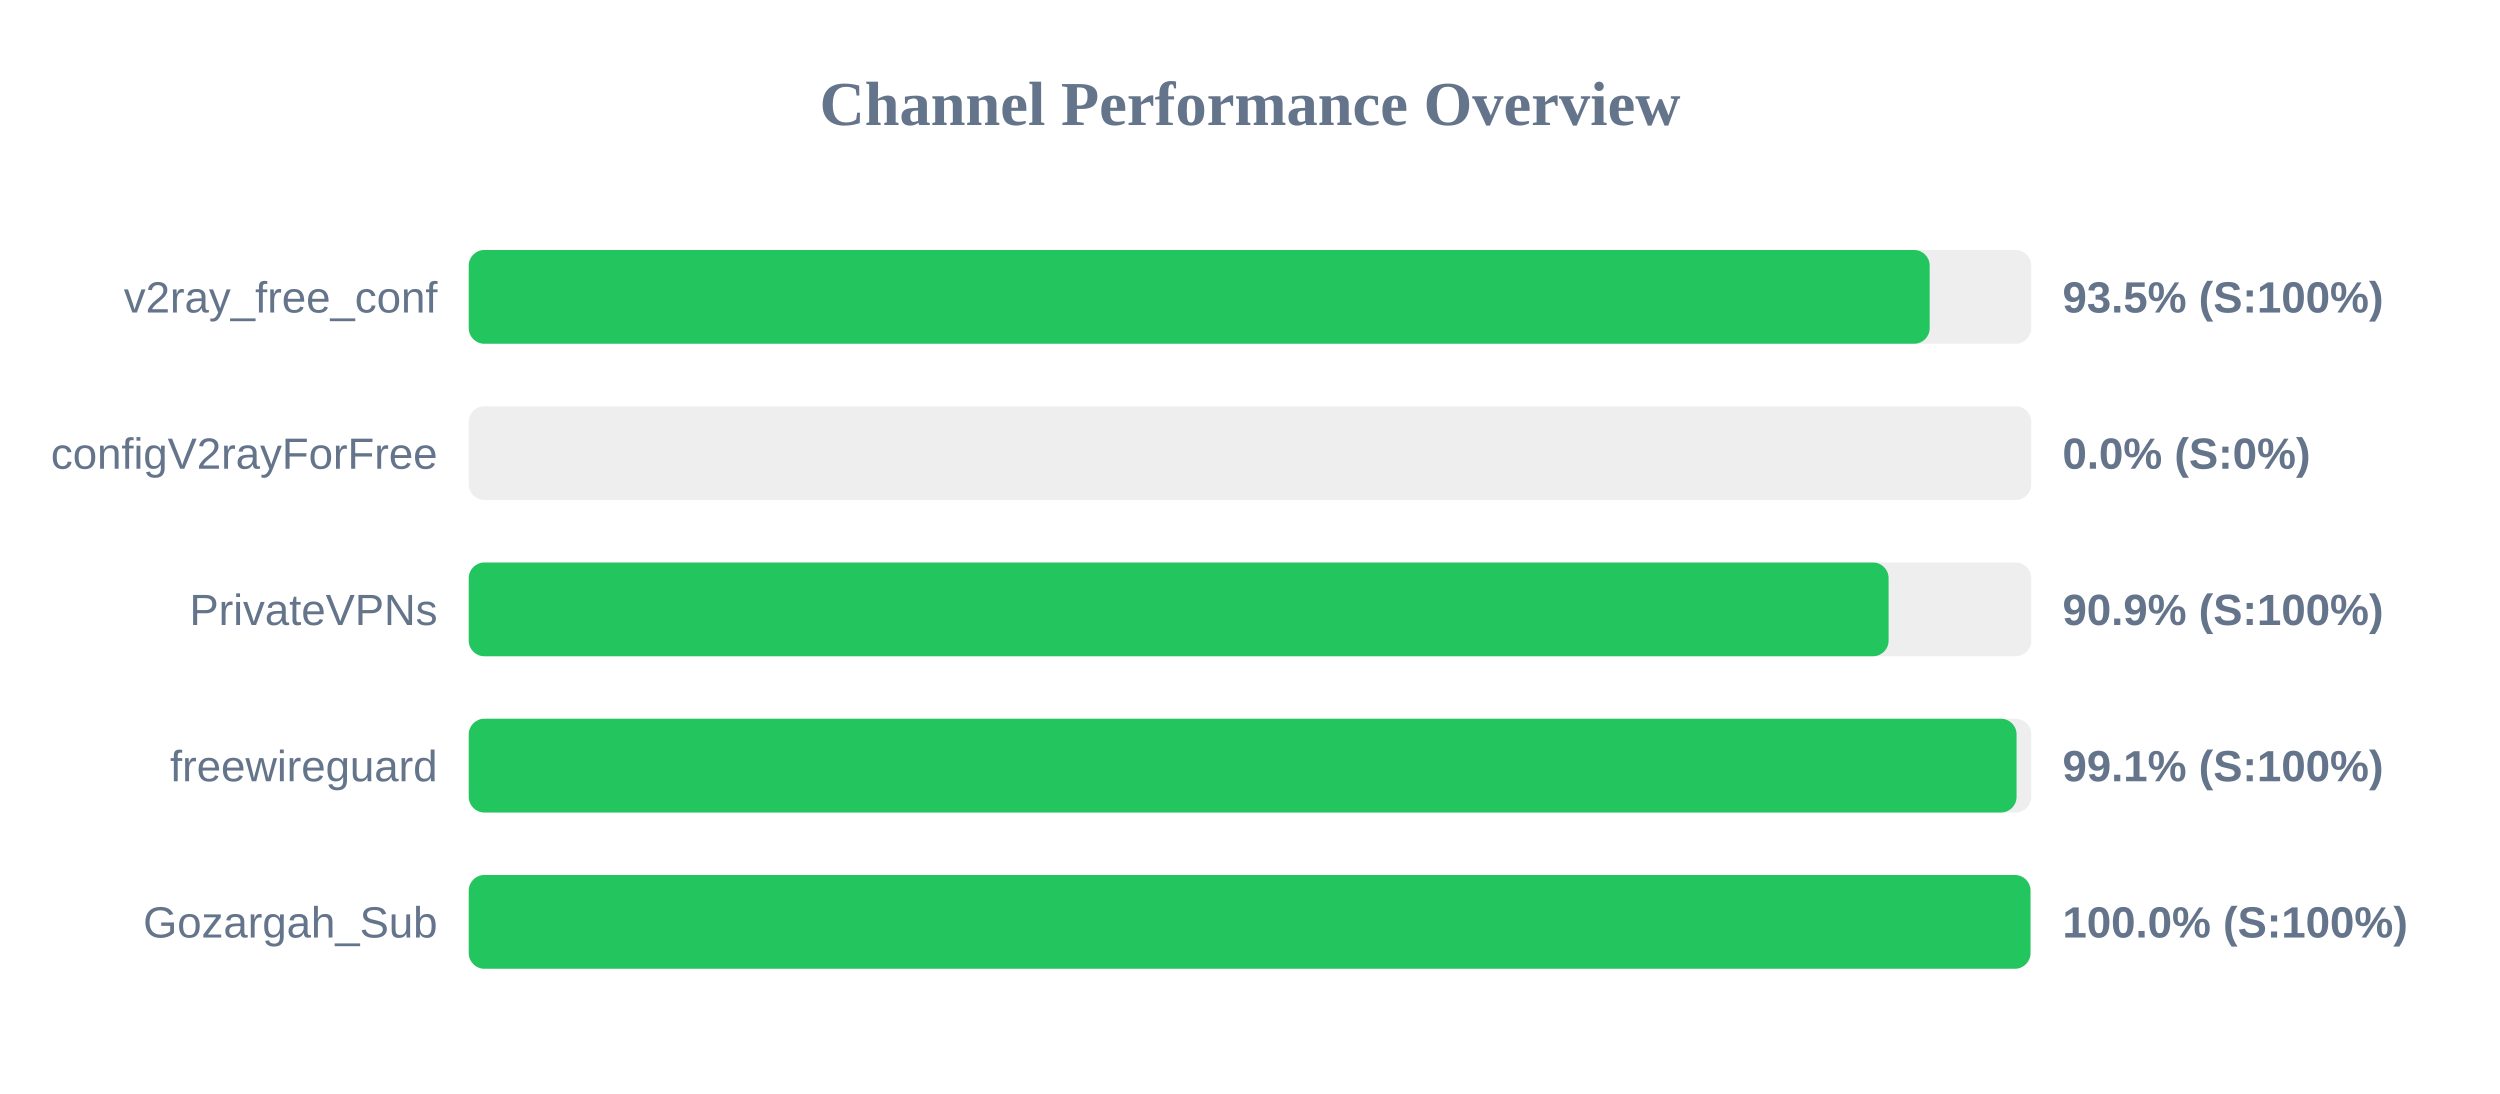
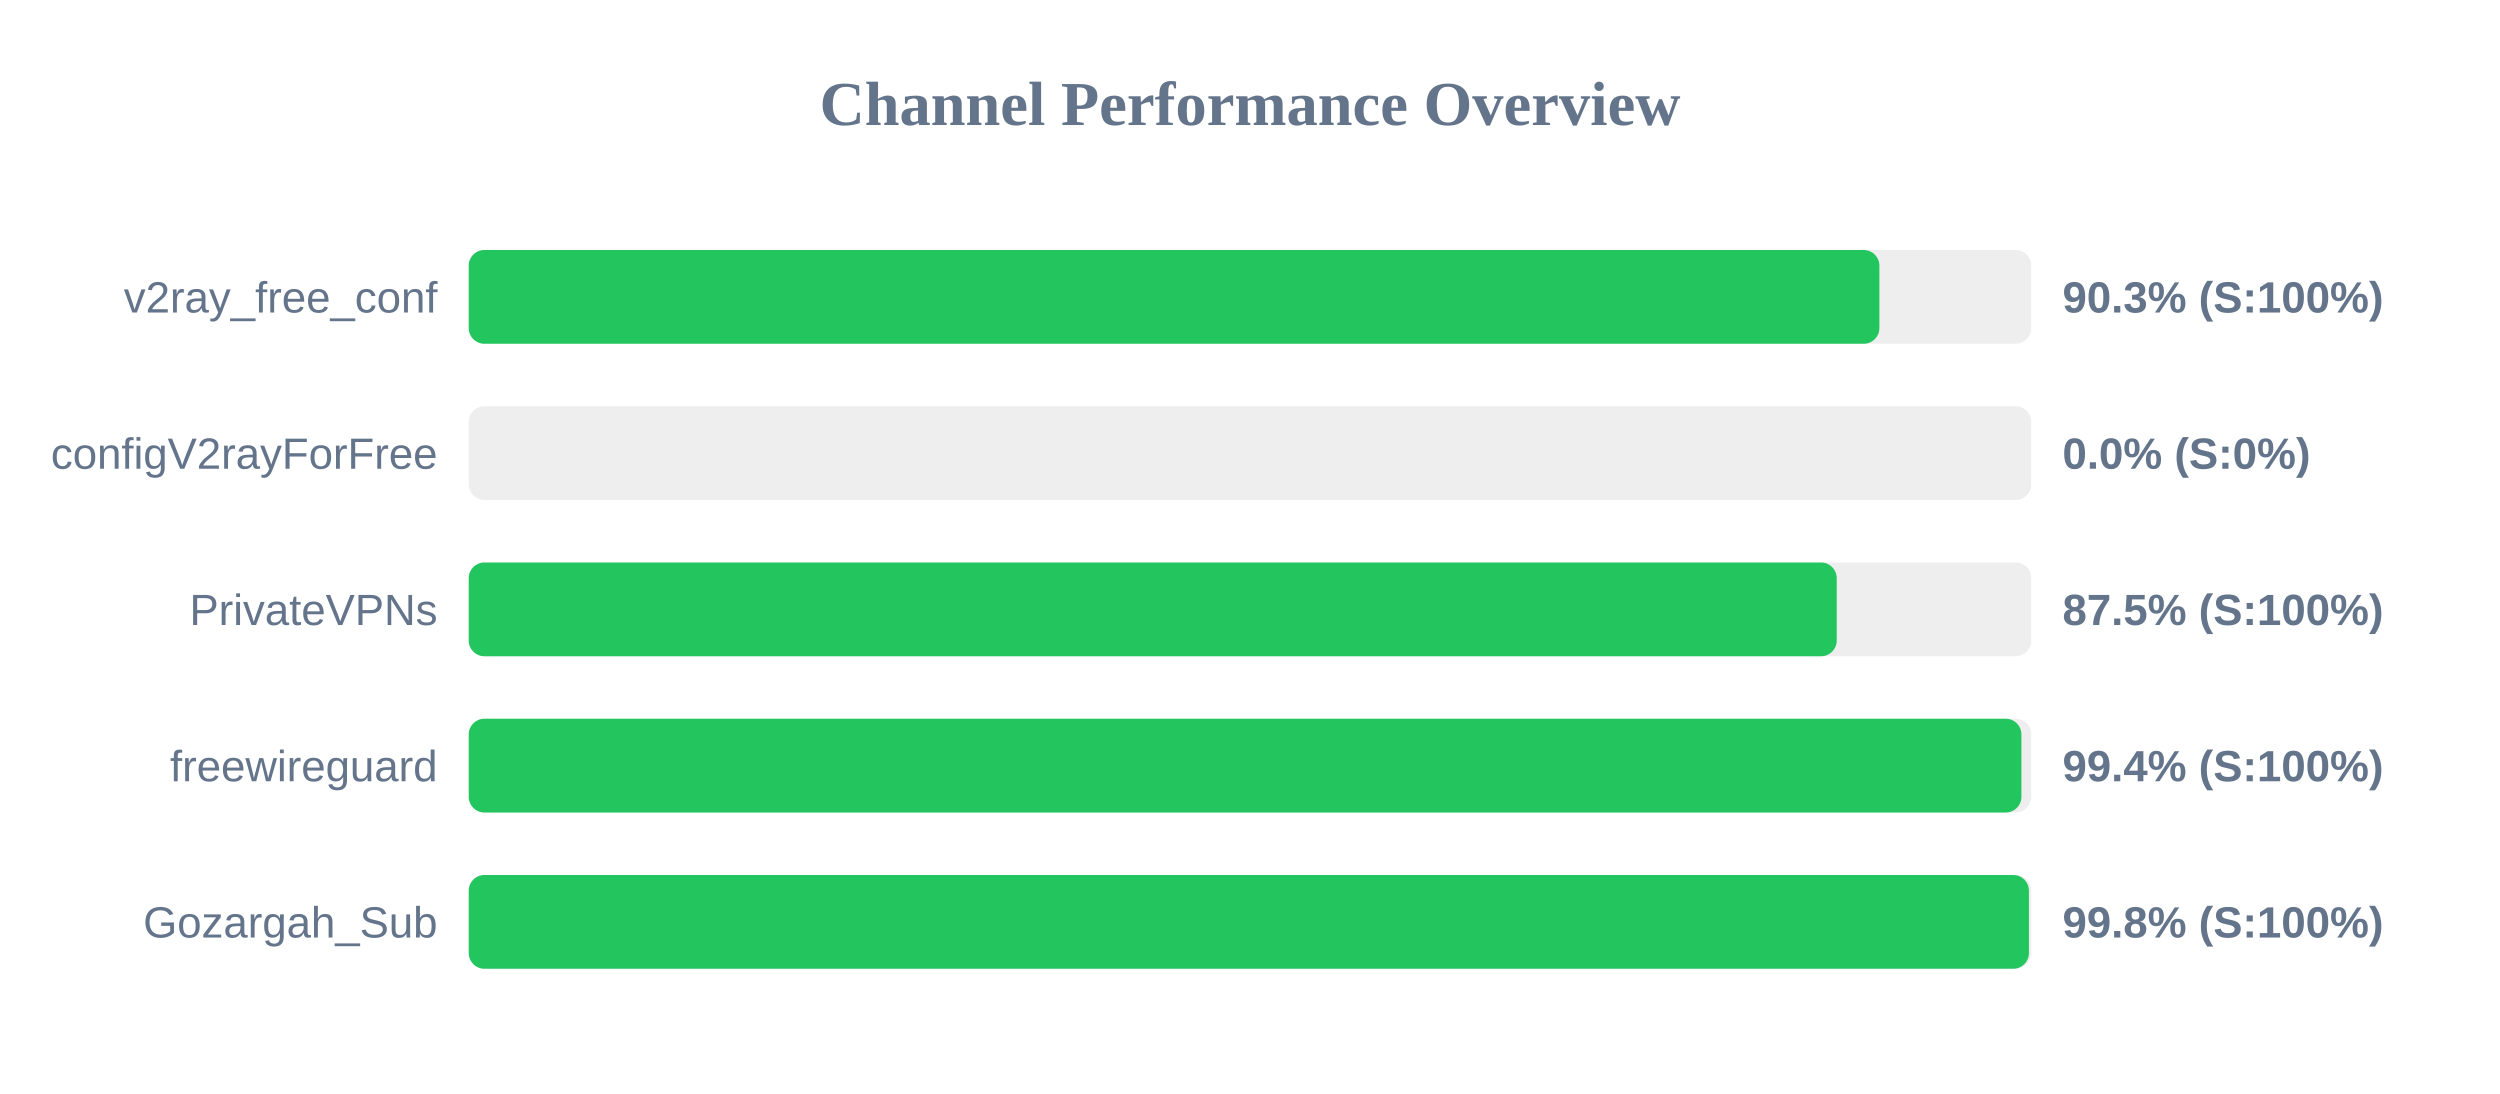
<svg xmlns="http://www.w3.org/2000/svg" width="800" height="350" version="1.1">
  <style>
        .row { font: 14px Arial; fill: #64748b; }
        .score { font: bold 14px Arial; fill: #64748b; }
    </style>
  <text x="400" y="40" text-anchor="middle" font-size="20px" font-weight="bold" fill="#64748b">Channel Performance Overview</text>
  <rect x="150" y="80" width="500" height="30" fill="#eee" rx="5" />
-   <rect x="150" y="80" width="467.5" height="30" fill="#22c55e" rx="5" />
+   <rect x="150" y="80" width="451.4" height="30" fill="#22c55e" rx="5" />
  <text x="140" y="100" text-anchor="end" class="row">v2ray_free_conf</text>
-   <text x="660" y="100" text-anchor="start" class="score">93.5% (S:100%)</text>
+   <text x="660" y="100" text-anchor="start" class="score">90.3% (S:100%)</text>
  <rect x="150" y="130" width="500" height="30" fill="#eee" rx="5" />
  <rect x="150" y="130" width="0.0" height="30" fill="#ef4444" rx="5" />
  <text x="140" y="150" text-anchor="end" class="row">configV2rayForFree</text>
  <text x="660" y="150" text-anchor="start" class="score">0.0% (S:0%)</text>
  <rect x="150" y="180" width="500" height="30" fill="#eee" rx="5" />
-   <rect x="150" y="180" width="454.35" height="30" fill="#22c55e" rx="5" />
+   <rect x="150" y="180" width="437.75" height="30" fill="#22c55e" rx="5" />
  <text x="140" y="200" text-anchor="end" class="row">PrivateVPNs</text>
-   <text x="660" y="200" text-anchor="start" class="score">90.9% (S:100%)</text>
+   <text x="660" y="200" text-anchor="start" class="score">87.5% (S:100%)</text>
  <rect x="150" y="230" width="500" height="30" fill="#eee" rx="5" />
-   <rect x="150" y="230" width="495.3" height="30" fill="#22c55e" rx="5" />
+   <rect x="150" y="230" width="496.85" height="30" fill="#22c55e" rx="5" />
  <text x="140" y="250" text-anchor="end" class="row">freewireguard</text>
-   <text x="660" y="250" text-anchor="start" class="score">99.1% (S:100%)</text>
+   <text x="660" y="250" text-anchor="start" class="score">99.4% (S:100%)</text>
  <rect x="150" y="280" width="500" height="30" fill="#eee" rx="5" />
-   <rect x="150" y="280" width="499.75" height="30" fill="#22c55e" rx="5" />
+   <rect x="150" y="280" width="499.25" height="30" fill="#22c55e" rx="5" />
  <text x="140" y="300" text-anchor="end" class="row">Gozargah_Sub</text>
-   <text x="660" y="300" text-anchor="start" class="score">100.0% (S:100%)</text>
+   <text x="660" y="300" text-anchor="start" class="score">99.8% (S:100%)</text>
</svg>
